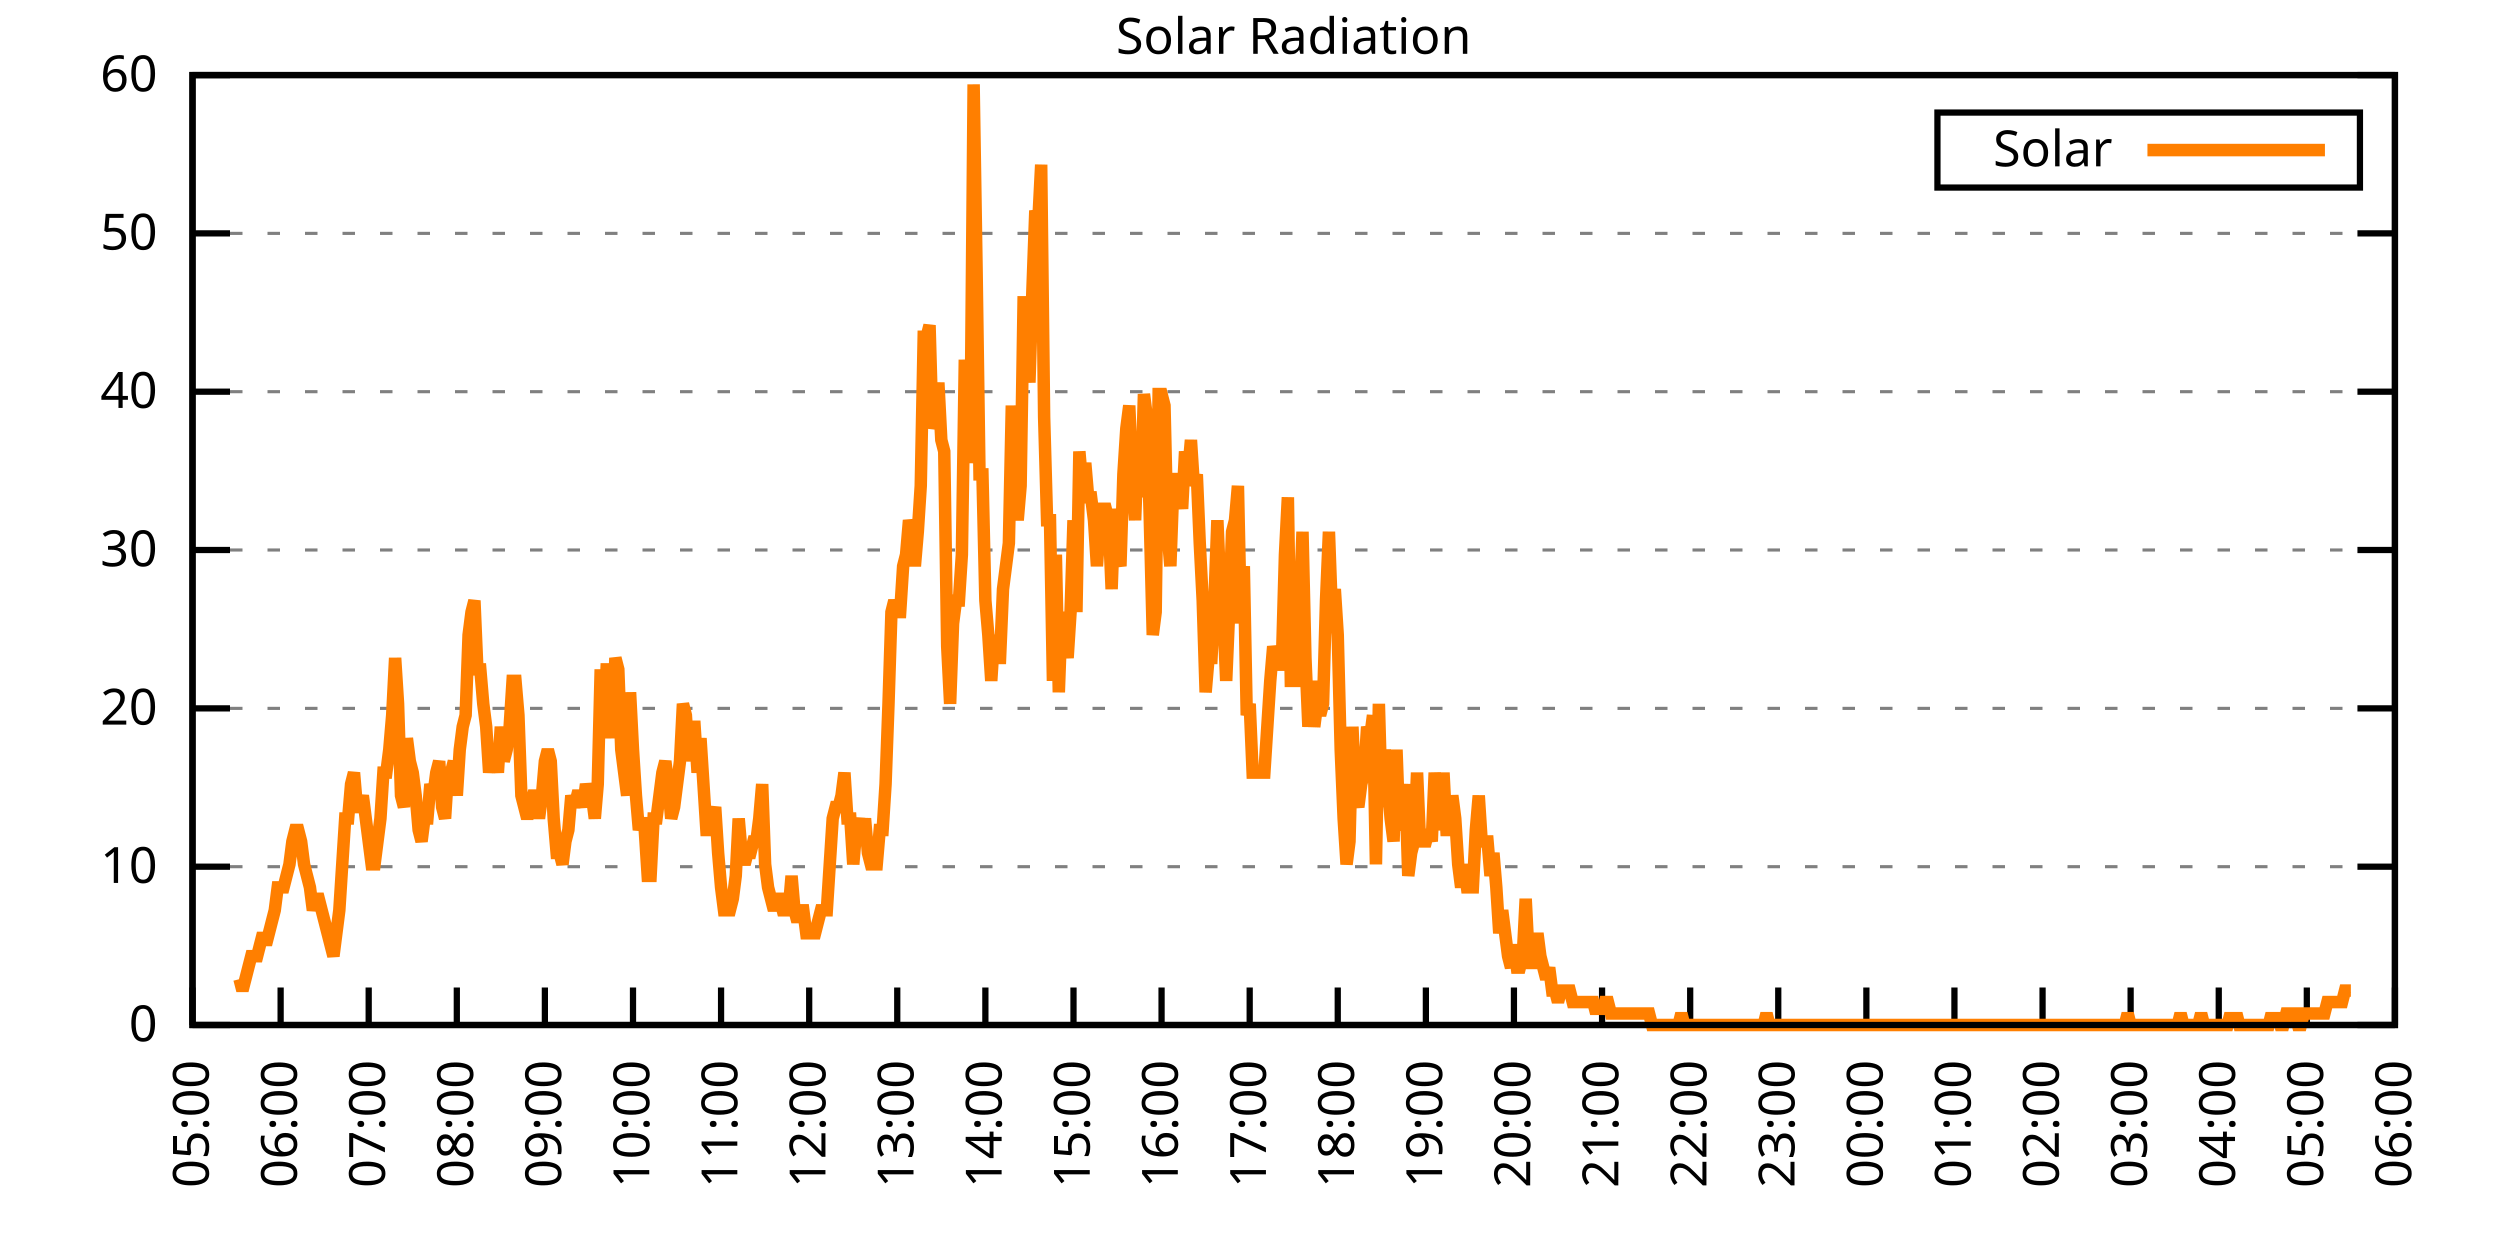
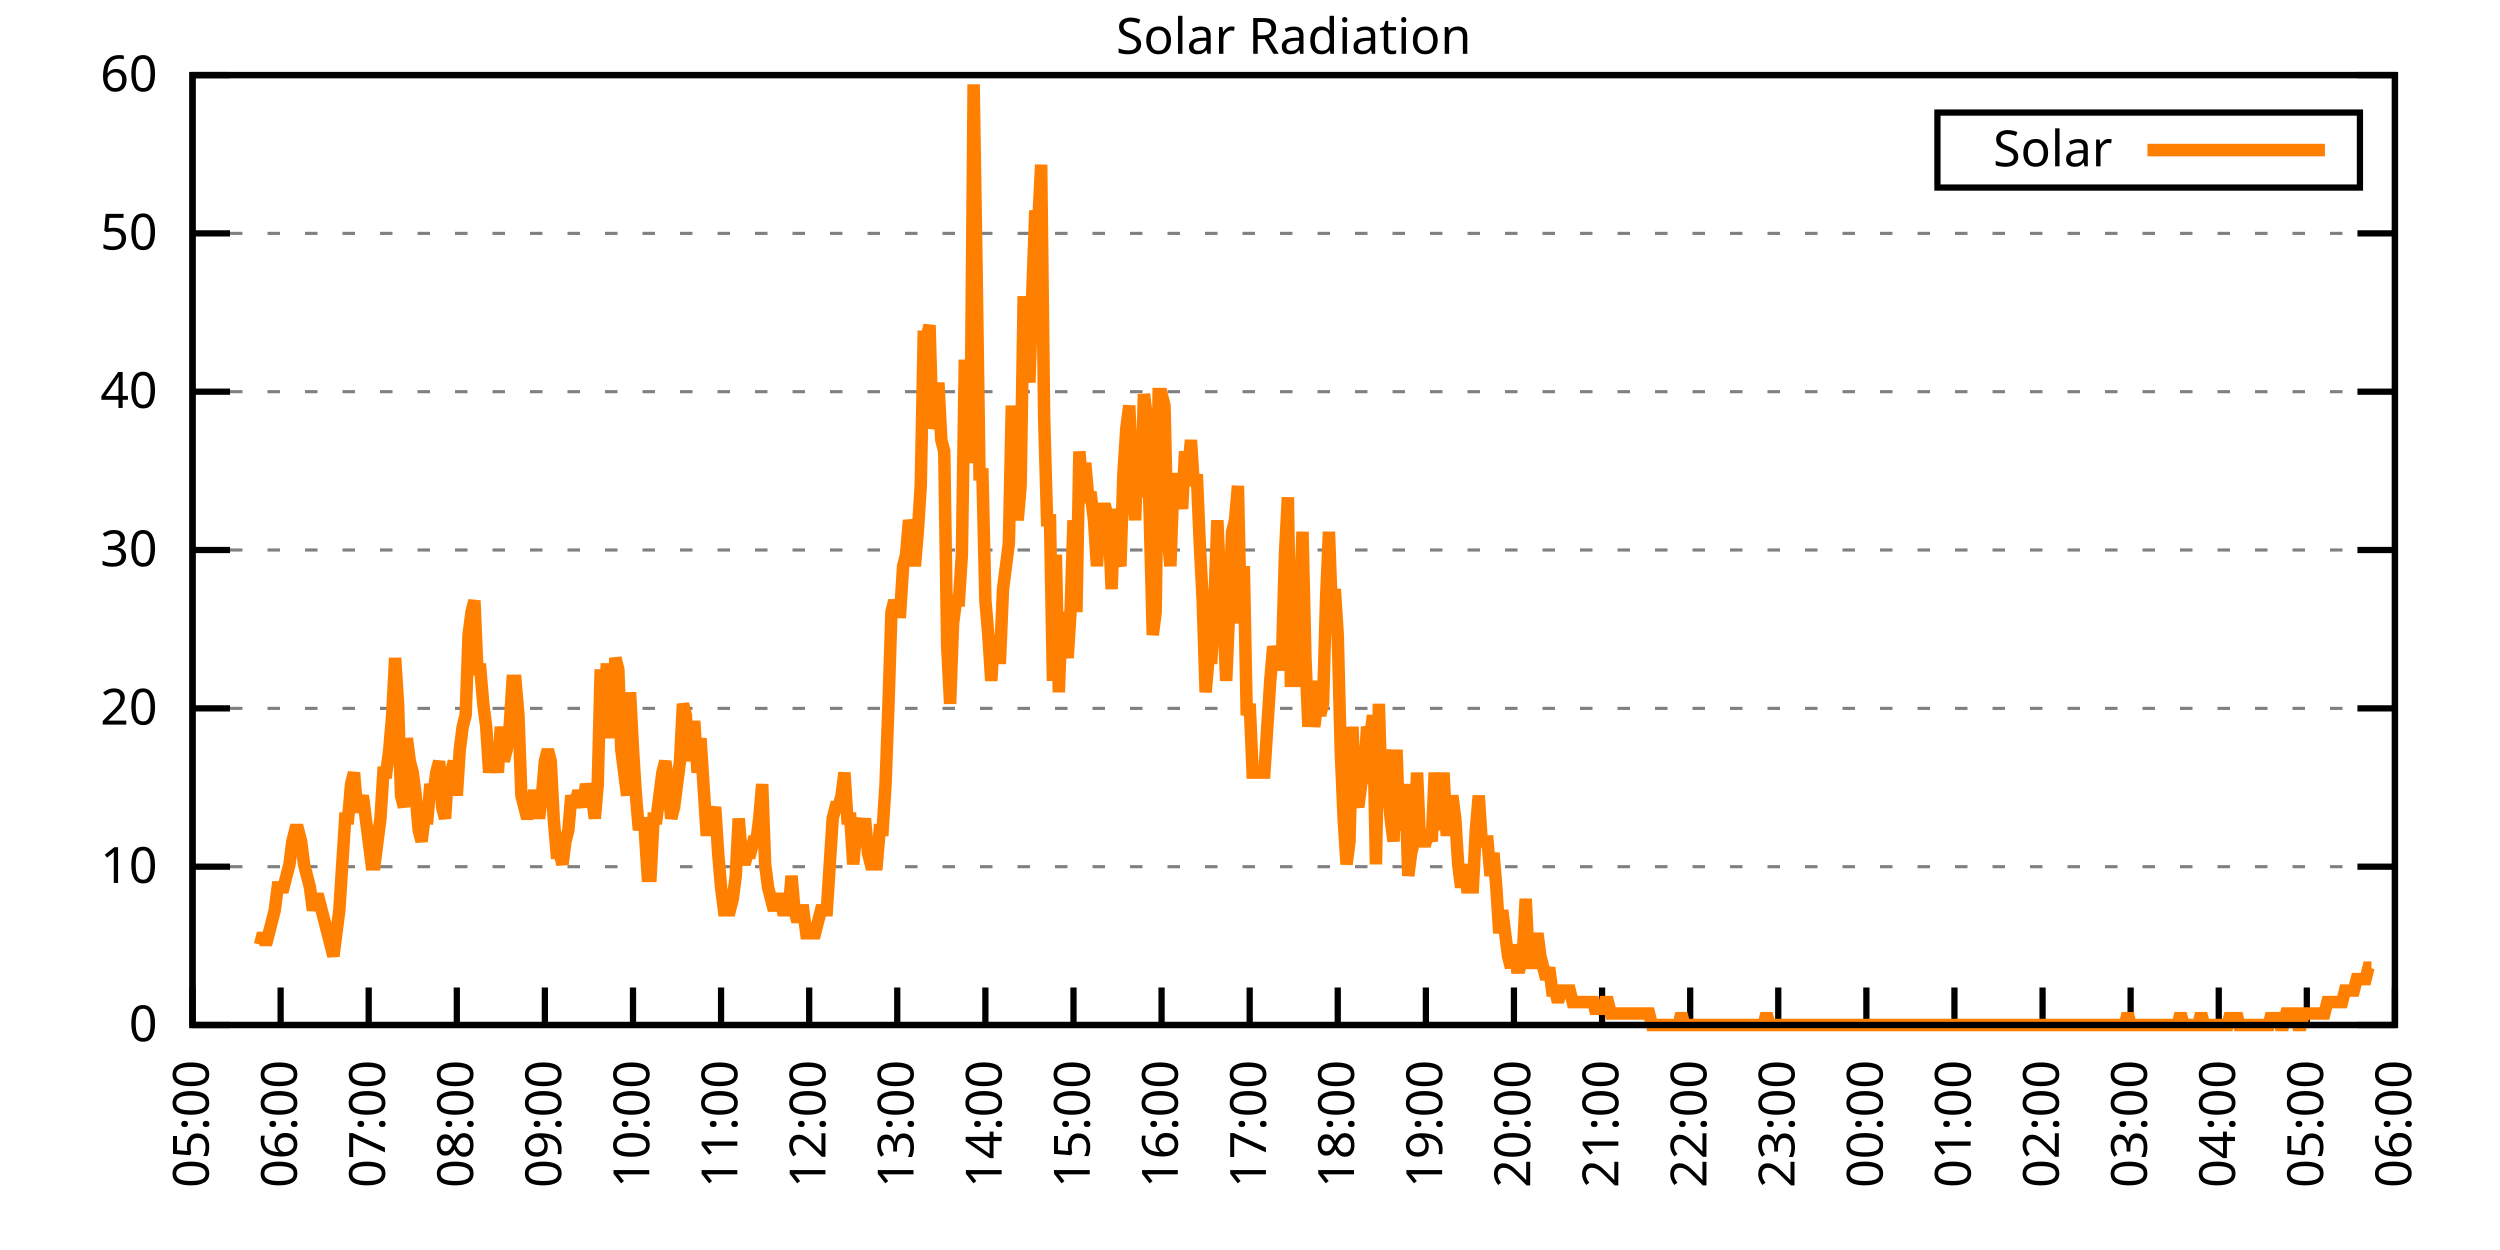
<svg xmlns="http://www.w3.org/2000/svg" xmlns:xlink="http://www.w3.org/1999/xlink" width="400" height="200" viewBox="0 0 400 200">
  <g id="gnuplot_canvas">
    <rect x="0" y="0" width="400" height="200" fill="none" />
    <defs>
      <circle id="gpDot" r="0.5" stroke-width="0.5" stroke="currentColor" />
      <path id="gpPt0" stroke-width="0.333" stroke="currentColor" d="M-1,0 h2 M0,-1 v2" />
      <path id="gpPt1" stroke-width="0.333" stroke="currentColor" d="M-1,-1 L1,1 M1,-1 L-1,1" />
      <path id="gpPt2" stroke-width="0.333" stroke="currentColor" d="M-1,0 L1,0 M0,-1 L0,1 M-1,-1 L1,1 M-1,1 L1,-1" />
      <rect id="gpPt3" stroke-width="0.333" stroke="currentColor" x="-1" y="-1" width="2" height="2" />
      <rect id="gpPt4" stroke-width="0.333" stroke="currentColor" fill="currentColor" x="-1" y="-1" width="2" height="2" />
      <circle id="gpPt5" stroke-width="0.333" stroke="currentColor" cx="0" cy="0" r="1" />
      <use xlink:href="#gpPt5" id="gpPt6" fill="currentColor" stroke="none" />
      <path id="gpPt7" stroke-width="0.333" stroke="currentColor" d="M0,-1.33 L-1.33,0.67 L1.33,0.67 z" />
      <use xlink:href="#gpPt7" id="gpPt8" fill="currentColor" stroke="none" />
      <use xlink:href="#gpPt7" id="gpPt9" stroke="currentColor" transform="rotate(180)" />
      <use xlink:href="#gpPt9" id="gpPt10" fill="currentColor" stroke="none" />
      <use xlink:href="#gpPt3" id="gpPt11" stroke="currentColor" transform="rotate(45)" />
      <use xlink:href="#gpPt11" id="gpPt12" fill="currentColor" stroke="none" />
      <path id="gpPt13" stroke-width="0.333" stroke="currentColor" d="M0,1.330 L1.265,0.411 L0.782,-1.067 L-0.782,-1.076 L-1.265,0.411 z" />
      <use xlink:href="#gpPt13" id="gpPt14" fill="currentColor" stroke="none" />
      <filter id="textbox" filterUnits="objectBoundingBox" x="0" y="0" height="1" width="1">
        <feFlood flood-color="white" flood-opacity="1" result="bgnd" />
        <feComposite in="SourceGraphic" in2="bgnd" operator="atop" />
      </filter>
      <filter id="greybox" filterUnits="objectBoundingBox" x="0" y="0" height="1" width="1">
        <feFlood flood-color="lightgrey" flood-opacity="1" result="grey" />
        <feComposite in="SourceGraphic" in2="grey" operator="atop" />
      </filter>
    </defs>
    <g fill="none" color="white" stroke="currentColor" stroke-width="1.00" stroke-linecap="butt" stroke-linejoin="miter">
</g>
    <g fill="none" color="black" stroke="currentColor" stroke-width="1.00" stroke-linecap="butt" stroke-linejoin="miter">
      <g stroke="none" shape-rendering="crispEdges">
        <polygon fill="rgb(255, 255, 255)" points="30.80,164.00 383.18,164.00 383.18,12.02 30.80,12.02 " />
      </g>
    </g>
    <g fill="none" color="black" stroke="currentColor" stroke-width="1.00" stroke-linecap="butt" stroke-linejoin="miter">
</g>
    <g fill="none" color="black" stroke="black" stroke-width="0.50" stroke-linecap="butt" stroke-linejoin="miter">
</g>
    <g fill="none" color="gray" stroke="currentColor" stroke-width="0.50" stroke-linecap="butt" stroke-linejoin="miter">
      <path stroke="gray" stroke-dasharray="2,4" class="gridline" d="M30.80,164.00 L383.19,164.00  " />
    </g>
    <g fill="none" color="gray" stroke="gray" stroke-width="1.00" stroke-linecap="butt" stroke-linejoin="miter">
</g>
    <g fill="none" color="black" stroke="currentColor" stroke-width="1.00" stroke-linecap="butt" stroke-linejoin="miter">
      <path stroke="black" d="M30.80,164.00 L36.80,164.00 M383.19,164.00 L377.19,164.00  " />
      <g transform="translate(25.20,166.60)" stroke="none" fill="black" font-family="Sans" font-size="8.00" text-anchor="end">
        <text>
          <tspan font-family="Sans"> 0</tspan>
        </text>
      </g>
    </g>
    <g fill="none" color="black" stroke="currentColor" stroke-width="1.00" stroke-linecap="butt" stroke-linejoin="miter">
</g>
    <g fill="none" color="black" stroke="black" stroke-width="0.50" stroke-linecap="butt" stroke-linejoin="miter">
</g>
    <g fill="none" color="gray" stroke="currentColor" stroke-width="0.50" stroke-linecap="butt" stroke-linejoin="miter">
      <path stroke="gray" stroke-dasharray="2,4" class="gridline" d="M30.80,138.67 L383.19,138.67  " />
    </g>
    <g fill="none" color="gray" stroke="gray" stroke-width="1.00" stroke-linecap="butt" stroke-linejoin="miter">
</g>
    <g fill="none" color="black" stroke="currentColor" stroke-width="1.00" stroke-linecap="butt" stroke-linejoin="miter">
      <path stroke="black" d="M30.80,138.67 L36.80,138.67 M383.19,138.67 L377.19,138.67  " />
      <g transform="translate(25.20,141.27)" stroke="none" fill="black" font-family="Sans" font-size="8.00" text-anchor="end">
        <text>
          <tspan font-family="Sans"> 10</tspan>
        </text>
      </g>
    </g>
    <g fill="none" color="black" stroke="currentColor" stroke-width="1.00" stroke-linecap="butt" stroke-linejoin="miter">
</g>
    <g fill="none" color="black" stroke="black" stroke-width="0.50" stroke-linecap="butt" stroke-linejoin="miter">
</g>
    <g fill="none" color="gray" stroke="currentColor" stroke-width="0.50" stroke-linecap="butt" stroke-linejoin="miter">
      <path stroke="gray" stroke-dasharray="2,4" class="gridline" d="M30.80,113.34 L383.19,113.34  " />
    </g>
    <g fill="none" color="gray" stroke="gray" stroke-width="1.00" stroke-linecap="butt" stroke-linejoin="miter">
</g>
    <g fill="none" color="black" stroke="currentColor" stroke-width="1.00" stroke-linecap="butt" stroke-linejoin="miter">
      <path stroke="black" d="M30.80,113.34 L36.80,113.34 M383.19,113.34 L377.19,113.34  " />
      <g transform="translate(25.20,115.94)" stroke="none" fill="black" font-family="Sans" font-size="8.00" text-anchor="end">
        <text>
          <tspan font-family="Sans"> 20</tspan>
        </text>
      </g>
    </g>
    <g fill="none" color="black" stroke="currentColor" stroke-width="1.00" stroke-linecap="butt" stroke-linejoin="miter">
</g>
    <g fill="none" color="black" stroke="black" stroke-width="0.50" stroke-linecap="butt" stroke-linejoin="miter">
</g>
    <g fill="none" color="gray" stroke="currentColor" stroke-width="0.50" stroke-linecap="butt" stroke-linejoin="miter">
      <path stroke="gray" stroke-dasharray="2,4" class="gridline" d="M30.80,88.00 L383.19,88.00  " />
    </g>
    <g fill="none" color="gray" stroke="gray" stroke-width="1.00" stroke-linecap="butt" stroke-linejoin="miter">
</g>
    <g fill="none" color="black" stroke="currentColor" stroke-width="1.00" stroke-linecap="butt" stroke-linejoin="miter">
      <path stroke="black" d="M30.80,88.00 L36.80,88.00 M383.19,88.00 L377.19,88.00  " />
      <g transform="translate(25.20,90.60)" stroke="none" fill="black" font-family="Sans" font-size="8.00" text-anchor="end">
        <text>
          <tspan font-family="Sans"> 30</tspan>
        </text>
      </g>
    </g>
    <g fill="none" color="black" stroke="currentColor" stroke-width="1.00" stroke-linecap="butt" stroke-linejoin="miter">
</g>
    <g fill="none" color="black" stroke="black" stroke-width="0.50" stroke-linecap="butt" stroke-linejoin="miter">
</g>
    <g fill="none" color="gray" stroke="currentColor" stroke-width="0.50" stroke-linecap="butt" stroke-linejoin="miter">
      <path stroke="gray" stroke-dasharray="2,4" class="gridline" d="M30.80,62.67 L383.19,62.67  " />
    </g>
    <g fill="none" color="gray" stroke="gray" stroke-width="1.00" stroke-linecap="butt" stroke-linejoin="miter">
</g>
    <g fill="none" color="black" stroke="currentColor" stroke-width="1.00" stroke-linecap="butt" stroke-linejoin="miter">
      <path stroke="black" d="M30.80,62.67 L36.80,62.67 M383.19,62.67 L377.19,62.67  " />
      <g transform="translate(25.20,65.27)" stroke="none" fill="black" font-family="Sans" font-size="8.00" text-anchor="end">
        <text>
          <tspan font-family="Sans"> 40</tspan>
        </text>
      </g>
    </g>
    <g fill="none" color="black" stroke="currentColor" stroke-width="1.00" stroke-linecap="butt" stroke-linejoin="miter">
</g>
    <g fill="none" color="black" stroke="black" stroke-width="0.50" stroke-linecap="butt" stroke-linejoin="miter">
</g>
    <g fill="none" color="gray" stroke="currentColor" stroke-width="0.50" stroke-linecap="butt" stroke-linejoin="miter">
      <path stroke="gray" stroke-dasharray="2,4" class="gridline" d="M30.80,37.34 L383.19,37.34  " />
    </g>
    <g fill="none" color="gray" stroke="gray" stroke-width="1.00" stroke-linecap="butt" stroke-linejoin="miter">
</g>
    <g fill="none" color="black" stroke="currentColor" stroke-width="1.00" stroke-linecap="butt" stroke-linejoin="miter">
      <path stroke="black" d="M30.80,37.34 L36.80,37.34 M383.19,37.34 L377.19,37.34  " />
      <g transform="translate(25.20,39.94)" stroke="none" fill="black" font-family="Sans" font-size="8.00" text-anchor="end">
        <text>
          <tspan font-family="Sans"> 50</tspan>
        </text>
      </g>
    </g>
    <g fill="none" color="black" stroke="currentColor" stroke-width="1.00" stroke-linecap="butt" stroke-linejoin="miter">
</g>
    <g fill="none" color="black" stroke="black" stroke-width="0.50" stroke-linecap="butt" stroke-linejoin="miter">
</g>
    <g fill="none" color="gray" stroke="currentColor" stroke-width="0.50" stroke-linecap="butt" stroke-linejoin="miter">
      <path stroke="gray" stroke-dasharray="2,4" class="gridline" d="M30.80,12.01 L383.19,12.01  " />
    </g>
    <g fill="none" color="gray" stroke="gray" stroke-width="1.00" stroke-linecap="butt" stroke-linejoin="miter">
</g>
    <g fill="none" color="black" stroke="currentColor" stroke-width="1.00" stroke-linecap="butt" stroke-linejoin="miter">
      <path stroke="black" d="M30.80,12.01 L36.80,12.01 M383.19,12.01 L377.19,12.01  " />
      <g transform="translate(25.20,14.61)" stroke="none" fill="black" font-family="Sans" font-size="8.00" text-anchor="end">
        <text>
          <tspan font-family="Sans"> 60</tspan>
        </text>
      </g>
    </g>
    <g fill="none" color="black" stroke="currentColor" stroke-width="1.00" stroke-linecap="butt" stroke-linejoin="miter">
      <path stroke="black" d="M30.80,164.00 L30.80,158.00  " />
      <g transform="translate(33.40,169.60) rotate(270.00)" stroke="none" fill="black" font-family="Sans" font-size="8.00" text-anchor="end">
        <text>
          <tspan font-family="Sans">05:00</tspan>
        </text>
      </g>
    </g>
    <g fill="none" color="black" stroke="currentColor" stroke-width="1.00" stroke-linecap="butt" stroke-linejoin="miter">
      <path stroke="black" d="M44.90,164.00 L44.90,158.00  " />
      <g transform="translate(47.50,169.60) rotate(270.00)" stroke="none" fill="black" font-family="Sans" font-size="8.00" text-anchor="end">
        <text>
          <tspan font-family="Sans">06:00</tspan>
        </text>
      </g>
    </g>
    <g fill="none" color="black" stroke="currentColor" stroke-width="1.00" stroke-linecap="butt" stroke-linejoin="miter">
      <path stroke="black" d="M58.99,164.00 L58.99,158.00  " />
      <g transform="translate(61.59,169.60) rotate(270.00)" stroke="none" fill="black" font-family="Sans" font-size="8.00" text-anchor="end">
        <text>
          <tspan font-family="Sans">07:00</tspan>
        </text>
      </g>
    </g>
    <g fill="none" color="black" stroke="currentColor" stroke-width="1.00" stroke-linecap="butt" stroke-linejoin="miter">
      <path stroke="black" d="M73.09,164.00 L73.09,158.00  " />
      <g transform="translate(75.69,169.60) rotate(270.00)" stroke="none" fill="black" font-family="Sans" font-size="8.00" text-anchor="end">
        <text>
          <tspan font-family="Sans">08:00</tspan>
        </text>
      </g>
    </g>
    <g fill="none" color="black" stroke="currentColor" stroke-width="1.00" stroke-linecap="butt" stroke-linejoin="miter">
      <path stroke="black" d="M87.18,164.00 L87.18,158.00  " />
      <g transform="translate(89.78,169.60) rotate(270.00)" stroke="none" fill="black" font-family="Sans" font-size="8.00" text-anchor="end">
        <text>
          <tspan font-family="Sans">09:00</tspan>
        </text>
      </g>
    </g>
    <g fill="none" color="black" stroke="currentColor" stroke-width="1.00" stroke-linecap="butt" stroke-linejoin="miter">
      <path stroke="black" d="M101.28,164.00 L101.28,158.00  " />
      <g transform="translate(103.88,169.60) rotate(270.00)" stroke="none" fill="black" font-family="Sans" font-size="8.00" text-anchor="end">
        <text>
          <tspan font-family="Sans">10:00</tspan>
        </text>
      </g>
    </g>
    <g fill="none" color="black" stroke="currentColor" stroke-width="1.00" stroke-linecap="butt" stroke-linejoin="miter">
      <path stroke="black" d="M115.37,164.00 L115.37,158.00  " />
      <g transform="translate(117.97,169.60) rotate(270.00)" stroke="none" fill="black" font-family="Sans" font-size="8.00" text-anchor="end">
        <text>
          <tspan font-family="Sans">11:00</tspan>
        </text>
      </g>
    </g>
    <g fill="none" color="black" stroke="currentColor" stroke-width="1.00" stroke-linecap="butt" stroke-linejoin="miter">
      <path stroke="black" d="M129.47,164.00 L129.47,158.00  " />
      <g transform="translate(132.07,169.60) rotate(270.00)" stroke="none" fill="black" font-family="Sans" font-size="8.00" text-anchor="end">
        <text>
          <tspan font-family="Sans">12:00</tspan>
        </text>
      </g>
    </g>
    <g fill="none" color="black" stroke="currentColor" stroke-width="1.00" stroke-linecap="butt" stroke-linejoin="miter">
      <path stroke="black" d="M143.56,164.00 L143.56,158.00  " />
      <g transform="translate(146.16,169.60) rotate(270.00)" stroke="none" fill="black" font-family="Sans" font-size="8.00" text-anchor="end">
        <text>
          <tspan font-family="Sans">13:00</tspan>
        </text>
      </g>
    </g>
    <g fill="none" color="black" stroke="currentColor" stroke-width="1.00" stroke-linecap="butt" stroke-linejoin="miter">
      <path stroke="black" d="M157.66,164.00 L157.66,158.00  " />
      <g transform="translate(160.26,169.60) rotate(270.00)" stroke="none" fill="black" font-family="Sans" font-size="8.00" text-anchor="end">
        <text>
          <tspan font-family="Sans">14:00</tspan>
        </text>
      </g>
    </g>
    <g fill="none" color="black" stroke="currentColor" stroke-width="1.00" stroke-linecap="butt" stroke-linejoin="miter">
      <path stroke="black" d="M171.76,164.00 L171.76,158.00  " />
      <g transform="translate(174.36,169.60) rotate(270.00)" stroke="none" fill="black" font-family="Sans" font-size="8.00" text-anchor="end">
        <text>
          <tspan font-family="Sans">15:00</tspan>
        </text>
      </g>
    </g>
    <g fill="none" color="black" stroke="currentColor" stroke-width="1.00" stroke-linecap="butt" stroke-linejoin="miter">
      <path stroke="black" d="M185.85,164.00 L185.85,158.00  " />
      <g transform="translate(188.45,169.60) rotate(270.00)" stroke="none" fill="black" font-family="Sans" font-size="8.00" text-anchor="end">
        <text>
          <tspan font-family="Sans">16:00</tspan>
        </text>
      </g>
    </g>
    <g fill="none" color="black" stroke="currentColor" stroke-width="1.00" stroke-linecap="butt" stroke-linejoin="miter">
      <path stroke="black" d="M199.95,164.00 L199.95,158.00  " />
      <g transform="translate(202.55,169.60) rotate(270.00)" stroke="none" fill="black" font-family="Sans" font-size="8.00" text-anchor="end">
        <text>
          <tspan font-family="Sans">17:00</tspan>
        </text>
      </g>
    </g>
    <g fill="none" color="black" stroke="currentColor" stroke-width="1.00" stroke-linecap="butt" stroke-linejoin="miter">
      <path stroke="black" d="M214.04,164.00 L214.04,158.00  " />
      <g transform="translate(216.64,169.60) rotate(270.00)" stroke="none" fill="black" font-family="Sans" font-size="8.00" text-anchor="end">
        <text>
          <tspan font-family="Sans">18:00</tspan>
        </text>
      </g>
    </g>
    <g fill="none" color="black" stroke="currentColor" stroke-width="1.00" stroke-linecap="butt" stroke-linejoin="miter">
      <path stroke="black" d="M228.14,164.00 L228.14,158.00  " />
      <g transform="translate(230.74,169.60) rotate(270.00)" stroke="none" fill="black" font-family="Sans" font-size="8.00" text-anchor="end">
        <text>
          <tspan font-family="Sans">19:00</tspan>
        </text>
      </g>
    </g>
    <g fill="none" color="black" stroke="currentColor" stroke-width="1.00" stroke-linecap="butt" stroke-linejoin="miter">
      <path stroke="black" d="M242.23,164.00 L242.23,158.00  " />
      <g transform="translate(244.83,169.60) rotate(270.00)" stroke="none" fill="black" font-family="Sans" font-size="8.00" text-anchor="end">
        <text>
          <tspan font-family="Sans">20:00</tspan>
        </text>
      </g>
    </g>
    <g fill="none" color="black" stroke="currentColor" stroke-width="1.00" stroke-linecap="butt" stroke-linejoin="miter">
      <path stroke="black" d="M256.33,164.00 L256.33,158.00  " />
      <g transform="translate(258.93,169.60) rotate(270.00)" stroke="none" fill="black" font-family="Sans" font-size="8.00" text-anchor="end">
        <text>
          <tspan font-family="Sans">21:00</tspan>
        </text>
      </g>
    </g>
    <g fill="none" color="black" stroke="currentColor" stroke-width="1.00" stroke-linecap="butt" stroke-linejoin="miter">
      <path stroke="black" d="M270.43,164.00 L270.43,158.00  " />
      <g transform="translate(273.03,169.60) rotate(270.00)" stroke="none" fill="black" font-family="Sans" font-size="8.00" text-anchor="end">
        <text>
          <tspan font-family="Sans">22:00</tspan>
        </text>
      </g>
    </g>
    <g fill="none" color="black" stroke="currentColor" stroke-width="1.00" stroke-linecap="butt" stroke-linejoin="miter">
      <path stroke="black" d="M284.52,164.00 L284.52,158.00  " />
      <g transform="translate(287.12,169.60) rotate(270.00)" stroke="none" fill="black" font-family="Sans" font-size="8.00" text-anchor="end">
        <text>
          <tspan font-family="Sans">23:00</tspan>
        </text>
      </g>
    </g>
    <g fill="none" color="black" stroke="currentColor" stroke-width="1.00" stroke-linecap="butt" stroke-linejoin="miter">
      <path stroke="black" d="M298.62,164.00 L298.62,158.00  " />
      <g transform="translate(301.22,169.60) rotate(270.00)" stroke="none" fill="black" font-family="Sans" font-size="8.00" text-anchor="end">
        <text>
          <tspan font-family="Sans">00:00</tspan>
        </text>
      </g>
    </g>
    <g fill="none" color="black" stroke="currentColor" stroke-width="1.00" stroke-linecap="butt" stroke-linejoin="miter">
      <path stroke="black" d="M312.71,164.00 L312.71,158.00  " />
      <g transform="translate(315.31,169.60) rotate(270.00)" stroke="none" fill="black" font-family="Sans" font-size="8.00" text-anchor="end">
        <text>
          <tspan font-family="Sans">01:00</tspan>
        </text>
      </g>
    </g>
    <g fill="none" color="black" stroke="currentColor" stroke-width="1.00" stroke-linecap="butt" stroke-linejoin="miter">
      <path stroke="black" d="M326.81,164.00 L326.81,158.00  " />
      <g transform="translate(329.41,169.60) rotate(270.00)" stroke="none" fill="black" font-family="Sans" font-size="8.00" text-anchor="end">
        <text>
          <tspan font-family="Sans">02:00</tspan>
        </text>
      </g>
    </g>
    <g fill="none" color="black" stroke="currentColor" stroke-width="1.00" stroke-linecap="butt" stroke-linejoin="miter">
      <path stroke="black" d="M340.90,164.00 L340.90,158.00  " />
      <g transform="translate(343.50,169.60) rotate(270.00)" stroke="none" fill="black" font-family="Sans" font-size="8.00" text-anchor="end">
        <text>
          <tspan font-family="Sans">03:00</tspan>
        </text>
      </g>
    </g>
    <g fill="none" color="black" stroke="currentColor" stroke-width="1.00" stroke-linecap="butt" stroke-linejoin="miter">
      <path stroke="black" d="M355.00,164.00 L355.00,158.00  " />
      <g transform="translate(357.60,169.60) rotate(270.00)" stroke="none" fill="black" font-family="Sans" font-size="8.00" text-anchor="end">
        <text>
          <tspan font-family="Sans">04:00</tspan>
        </text>
      </g>
    </g>
    <g fill="none" color="black" stroke="currentColor" stroke-width="1.00" stroke-linecap="butt" stroke-linejoin="miter">
      <path stroke="black" d="M369.09,164.00 L369.09,158.00  " />
      <g transform="translate(371.69,169.60) rotate(270.00)" stroke="none" fill="black" font-family="Sans" font-size="8.00" text-anchor="end">
        <text>
          <tspan font-family="Sans">05:00</tspan>
        </text>
      </g>
    </g>
    <g fill="none" color="black" stroke="currentColor" stroke-width="1.00" stroke-linecap="butt" stroke-linejoin="miter">
      <path stroke="black" d="M383.19,164.00 L383.19,158.00  " />
      <g transform="translate(385.79,169.60) rotate(270.00)" stroke="none" fill="black" font-family="Sans" font-size="8.00" text-anchor="end">
        <text>
          <tspan font-family="Sans">06:00</tspan>
        </text>
      </g>
    </g>
    <g fill="none" color="black" stroke="currentColor" stroke-width="1.00" stroke-linecap="butt" stroke-linejoin="miter">
</g>
    <g fill="none" color="black" stroke="currentColor" stroke-width="1.00" stroke-linecap="butt" stroke-linejoin="miter">
      <path stroke="black" d="M30.80,12.01 L30.80,164.00 L383.19,164.00 L383.19,12.01 L30.80,12.01 Z  " />
    </g>
    <g fill="none" color="black" stroke="currentColor" stroke-width="1.00" stroke-linecap="butt" stroke-linejoin="miter">
</g>
    <g fill="none" color="black" stroke="currentColor" stroke-width="1.00" stroke-linecap="butt" stroke-linejoin="miter">
      <path stroke="black" d="M309.99,30.01 L309.99,18.01 L377.59,18.01 L377.59,30.01 L309.99,30.01 Z  " />
    </g>
    <g id="Solar_Radiation_plot_1">
      <g fill="none" color="white" stroke="black" stroke-width="2.00" stroke-linecap="butt" stroke-linejoin="miter">
</g>
      <g fill="none" color="black" stroke="currentColor" stroke-width="2.00" stroke-linecap="butt" stroke-linejoin="miter">
        <g transform="translate(337.99,26.61)" stroke="none" fill="black" font-family="Sans" font-size="8.00" text-anchor="end">
          <text>
            <tspan font-family="Sans">Solar</tspan>
          </text>
        </g>
      </g>
      <g fill="none" color="black" stroke="currentColor" stroke-width="2.00" stroke-linecap="butt" stroke-linejoin="miter">
-         <path stroke="rgb(255, 127,   0)" d="M343.59,24.01 L371.99,24.01 M38.32,156.66 L38.79,158.49 L39.26,156.66 L39.73,154.82 L40.20,152.99 L40.67,152.99   L41.14,152.99 L41.61,151.15 L42.08,149.32 L42.55,151.15 L43.02,149.32 L43.49,147.48 L43.96,145.65 L44.43,141.98   L44.90,141.98 L45.37,141.98 L45.84,140.14 L46.31,138.30 L46.78,134.63 L47.24,132.80 L47.71,132.80 L48.18,134.63   L48.65,138.30 L49.12,140.14 L49.59,141.98 L50.06,145.65 L50.53,143.81 L51.00,143.81 L51.47,145.65 L51.94,147.48   L52.41,149.32 L52.88,151.15 L53.35,152.99 L53.82,149.32 L54.29,145.65 L54.76,138.30 L55.23,130.96 L55.70,130.96   L56.17,125.46 L56.64,123.62 L57.11,129.13 L57.58,129.13 L58.05,127.29 L58.52,130.96 L58.99,134.63 L59.46,138.30   L59.93,138.30 L60.40,134.63 L60.87,130.96 L61.34,123.62 L61.81,123.62 L62.28,119.95 L62.75,114.44 L63.22,105.27   L63.69,112.61 L64.16,127.29 L64.63,129.13 L65.10,118.12 L65.57,121.79 L66.04,123.62 L66.51,127.29 L66.98,132.80   L67.45,134.63 L67.92,130.96 L68.39,130.96 L68.86,125.46 L69.33,127.29 L69.80,123.62 L70.27,121.79 L70.74,129.13   L71.21,130.96 L71.68,123.62 L72.15,123.62 L72.62,121.79 L73.09,127.29 L73.56,119.95 L74.03,116.28 L74.50,114.44   L74.97,101.60 L75.44,97.93 L75.91,96.09 L76.38,107.10 L76.85,107.10 L77.32,112.61 L77.79,116.28 L78.26,123.62   L78.73,119.95 L79.19,119.95 L79.66,123.62 L80.13,116.28 L80.60,121.79 L81.07,119.95 L81.54,116.28 L82.01,108.94   L82.48,108.94 L82.95,114.44 L83.42,127.29 L83.89,129.13 L84.36,130.96 L84.83,129.13 L85.30,127.29 L85.77,127.29   L86.24,130.96 L86.71,127.29 L87.18,121.79 L87.65,119.95 L88.12,121.79 L88.59,130.96 L89.06,136.47 L89.53,136.47   L90.00,138.30 L90.47,134.63 L90.94,132.80 L91.41,127.29 L91.88,129.13 L92.35,127.29 L92.82,127.29 L93.29,129.13   L93.76,125.46 L94.23,127.29 L94.70,127.29 L95.17,130.96 L95.64,125.46 L96.11,107.10 L96.58,118.12 L97.05,107.10   L97.52,107.10 L97.99,118.12 L98.46,105.27 L98.93,107.10 L99.40,119.95 L99.87,123.62 L100.34,127.29 L100.81,110.77   L101.28,119.95 L101.75,127.29 L102.22,132.80 L102.69,130.96 L103.16,132.80 L103.63,140.14 L104.10,140.14 L104.57,130.96   L105.04,130.96 L105.51,127.29 L105.98,123.62 L106.45,121.79 L106.92,125.46 L107.39,130.96 L107.86,129.13 L108.33,125.46   L108.80,121.79 L109.27,112.61 L109.74,114.44 L110.21,121.79 L110.68,116.28 L111.14,116.28 L111.61,123.62 L112.08,118.12   L112.55,125.46 L113.02,132.80 L113.49,132.80 L113.96,130.96 L114.43,129.13 L114.90,136.47 L115.37,141.98 L115.84,145.65   L116.31,145.65 L116.78,145.65 L117.25,143.81 L117.72,140.14 L118.19,130.96 L118.66,136.47 L119.13,138.30 L119.60,136.47   L120.07,136.47 L120.54,134.63 L121.01,134.63 L121.48,130.96 L121.95,125.46 L122.42,138.30 L122.89,141.98 L123.36,143.81   L123.83,145.65 L124.30,143.81 L124.77,143.81 L125.24,145.65 L125.71,145.65 L126.18,145.65 L126.65,140.14 L127.12,145.65   L127.59,147.48 L128.06,145.65 L128.53,145.65 L129.00,149.32 L129.47,149.32 L129.94,149.32 L130.41,149.32 L130.88,147.48   L131.35,145.65 L131.82,145.65 L132.29,145.65 L132.76,138.30 L133.23,130.96 L133.70,129.13 L134.17,129.13 L134.64,127.29   L135.11,123.62 L135.58,130.96 L136.05,130.96 L136.52,138.30 L136.99,132.80 L137.46,130.96 L137.93,134.63 L138.40,130.96   L138.87,136.47 L139.34,138.30 L139.81,138.30 L140.28,138.30 L140.75,132.80 L141.22,132.80 L141.69,125.46 L142.16,112.61   L142.63,97.93 L143.09,96.09 L143.56,97.93 L144.03,97.93 L144.50,90.59 L144.97,88.75 L145.44,83.24 L145.91,85.08   L146.38,90.59 L146.85,85.08 L147.32,77.74 L147.79,53.88 L148.26,53.88 L148.73,52.04 L149.20,68.56 L149.67,66.73   L150.14,61.22 L150.61,70.40 L151.08,72.23 L151.55,103.43 L152.02,112.61 L152.49,99.76 L152.96,96.09 L153.43,96.09   L153.90,88.75 L154.37,57.55 L154.84,74.07 L155.31,66.73 L155.78,13.50 L156.25,42.87 L156.72,75.90 L157.19,75.90   L157.66,96.09 L158.13,101.60 L158.60,108.94 L159.07,101.60 L159.54,105.27 L160.01,105.27 L160.48,94.26 L160.95,90.59   L161.42,86.91 L161.89,64.89 L162.36,77.74 L162.83,83.24 L163.30,77.74 L163.77,48.37 L164.24,48.37 L164.71,61.22   L165.18,46.54 L165.65,33.69 L166.12,35.52 L166.59,26.35 L167.06,66.73 L167.53,83.24 L168.00,83.24 L168.47,108.94   L168.94,88.75 L169.41,110.77 L169.88,97.93 L170.35,101.60 L170.82,105.27 L171.29,97.93 L171.76,83.24 L172.23,97.93   L172.70,72.23 L173.17,77.74 L173.64,74.07 L174.11,79.57 L174.58,79.57 L175.04,83.24 L175.51,90.59 L175.98,83.24   L176.45,81.41 L176.92,81.41 L177.39,83.24 L177.86,94.26 L178.33,81.41 L178.80,88.75 L179.27,90.59 L179.74,75.90   L180.21,68.56 L180.68,64.89 L181.15,75.90 L181.62,83.24 L182.09,70.40 L182.56,79.57 L183.03,63.05 L183.50,66.73   L183.97,83.24 L184.44,101.60 L184.91,97.93 L185.38,63.05 L185.85,63.05 L186.32,64.89 L186.79,85.08 L187.26,90.59   L187.73,77.74 L188.20,75.90 L188.67,77.74 L189.14,81.41 L189.61,72.23 L190.08,75.90 L190.55,70.40 L191.02,77.74   L191.49,75.90 L191.96,86.91 L192.43,96.09 L192.90,110.77 L193.37,105.27 L193.84,105.27 L194.31,96.09 L194.78,83.24   L195.25,94.26 L195.72,97.93 L196.19,108.94 L196.66,97.93 L197.13,85.08 L197.60,83.24 L198.07,77.74 L198.54,99.76   L199.01,90.59 L199.48,114.44 L199.95,112.61 L200.42,123.62 L200.89,123.62 L201.36,123.62 L201.83,123.62 L202.30,123.62   L202.77,116.28 L203.24,108.94 L203.71,103.43 L204.18,105.27 L204.65,107.10 L205.12,105.27 L205.59,88.75 L206.06,79.57   L206.53,108.94 L207.00,108.94 L207.46,108.94 L207.93,97.93 L208.40,85.08 L208.87,105.27 L209.34,116.28 L209.81,108.94   L210.28,116.28 L210.75,112.61 L211.22,114.44 L211.69,112.61 L212.16,96.09 L212.63,85.08 L213.10,97.93 L213.57,94.26   L214.04,101.60 L214.51,119.95 L214.98,130.96 L215.45,138.30 L215.92,134.63 L216.39,116.28 L216.86,127.29 L217.33,129.13   L217.80,125.46 L218.27,123.62 L218.74,116.28 L219.21,118.12 L219.68,114.44 L220.15,138.30 L220.62,112.61 L221.09,129.13   L221.56,119.95 L222.03,125.46 L222.50,130.96 L222.97,134.63 L223.44,119.95 L223.91,132.80 L224.38,130.96 L224.85,125.46   L225.32,140.14 L225.79,136.47 L226.26,134.63 L226.73,123.62 L227.20,134.63 L227.67,134.63 L228.14,134.63 L228.61,132.80   L229.08,134.63 L229.55,123.62 L230.02,129.13 L230.49,132.80 L230.96,123.62 L231.43,132.80 L231.90,132.80 L232.37,127.29   L232.84,130.96 L233.31,138.30 L233.78,141.98 L234.25,138.30 L234.72,141.98 L235.19,141.98 L235.66,141.98 L236.13,132.80   L236.60,127.29 L237.07,134.63 L237.54,134.63 L238.01,134.63 L238.48,140.14 L238.95,136.47 L239.41,141.98 L239.88,149.32   L240.35,145.65 L240.82,149.32 L241.29,152.99 L241.76,154.82 L242.23,151.15 L242.70,154.82 L243.17,154.82 L243.64,152.99   L244.11,143.81 L244.58,152.99 L245.05,154.82 L245.52,152.99 L245.99,149.32 L246.46,152.99 L246.93,154.82 L247.40,156.66   L247.87,154.82 L248.34,158.49 L248.81,158.49 L249.28,160.33 L249.75,158.49 L250.22,158.49 L250.69,158.49 L251.16,158.49   L251.63,160.33 L252.10,160.33 L252.57,160.33 L253.04,160.33 L253.51,160.33 L253.98,160.33 L254.45,160.33 L254.92,160.33   L255.39,162.16 L255.86,160.33 L256.33,162.16 L256.80,160.33 L257.27,160.33 L257.74,162.16 L258.21,162.16 L258.68,162.16   L259.15,162.16 L259.62,162.16 L260.09,162.16 L260.56,162.16 L261.03,162.16 L261.50,162.16 L261.97,162.16 L262.44,162.16   L262.91,162.16 L263.38,162.16 L263.85,162.16 L264.32,164.00 L264.79,164.00 L265.26,164.00 L265.73,164.00 L266.20,164.00   L266.67,164.00 L267.14,164.00 L267.61,164.00 L268.08,164.00 L268.55,164.00 L269.02,162.16 L269.49,164.00 L269.96,164.00   L270.43,164.00 L270.90,164.00 L271.36,164.00 L271.83,164.00 L272.30,164.00 L272.77,164.00 L273.24,164.00 L273.71,164.00   L274.18,164.00 L274.65,164.00 L275.12,164.00 L275.59,164.00 L276.06,164.00 L276.53,164.00 L277.00,164.00 L277.47,164.00   L277.94,164.00 L278.41,164.00 L278.88,164.00 L279.35,164.00 L279.82,164.00 L280.29,164.00 L280.76,164.00 L281.23,164.00   L281.70,164.00 L282.17,164.00 L282.64,162.16 L283.11,164.00 L283.58,164.00 L284.05,164.00 L284.52,164.00 L284.99,164.00   L285.46,164.00 L285.93,164.00 L286.40,164.00 L286.87,164.00 L287.34,164.00 L287.81,164.00 L288.28,164.00 L288.75,164.00   L289.22,164.00 L289.69,164.00 L290.16,164.00 L290.63,164.00 L291.10,164.00 L291.57,164.00 L292.04,164.00 L292.51,164.00   L292.98,164.00 L293.45,164.00 L293.92,164.00 L294.39,164.00 L294.86,164.00 L295.33,164.00 L295.80,164.00 L296.27,164.00   L296.74,164.00 L297.21,164.00 L297.68,164.00 L298.15,164.00 L298.62,164.00 L299.09,164.00 L299.56,164.00 L300.03,164.00   L300.50,164.00 L300.97,164.00 L301.44,164.00 L301.91,164.00 L302.38,164.00 L302.85,164.00 L303.31,164.00 L303.78,164.00   L304.25,164.00 L304.72,164.00 L305.19,164.00 L305.66,164.00 L306.13,164.00 L306.60,164.00 L307.07,164.00 L307.54,164.00   L308.01,164.00 L308.48,164.00 L308.95,164.00 L309.42,164.00 L309.89,164.00 L310.36,164.00 L310.83,164.00 L311.30,164.00   L311.77,164.00 L312.24,164.00 L312.71,164.00 L313.18,164.00 L313.65,164.00 L314.12,164.00 L314.59,164.00 L315.06,164.00   L315.53,164.00 L316.00,164.00 L316.47,164.00 L316.94,164.00 L317.41,164.00 L317.88,164.00 L318.35,164.00 L318.82,164.00   L319.29,164.00 L319.76,164.00 L320.23,164.00 L320.70,164.00 L321.17,164.00 L321.64,164.00 L322.11,164.00 L322.58,164.00   L323.05,164.00 L323.52,164.00 L323.99,164.00 L324.46,164.00 L324.93,164.00 L325.40,164.00 L325.87,164.00 L326.34,164.00   L326.81,164.00 L327.28,164.00 L327.75,164.00 L328.22,164.00 L328.69,164.00 L329.16,164.00 L329.63,164.00 L330.10,164.00   L330.57,164.00 L331.04,164.00 L331.51,164.00 L331.98,164.00 L332.45,164.00 L332.92,164.00 L333.39,164.00 L333.86,164.00   L334.33,164.00 L334.80,164.00 L335.26,164.00 L335.73,164.00 L336.20,164.00 L336.67,164.00 L337.14,164.00 L337.61,164.00   L338.08,164.00 L338.55,164.00 L339.02,164.00 L339.49,164.00 L339.96,164.00 L340.43,162.16 L340.90,164.00 L341.37,164.00   L341.84,164.00 L342.31,164.00 L342.78,164.00 L343.25,164.00 L343.72,164.00 L344.19,164.00 L344.66,164.00 L345.13,164.00   L345.60,164.00 L346.07,164.00 L346.54,164.00 L347.01,164.00 L347.48,164.00 L347.95,164.00 L348.42,164.00 L348.89,162.16   L349.36,164.00 L349.83,164.00 L350.30,164.00 L350.77,164.00 L351.24,164.00 L351.71,164.00 L352.18,162.16 L352.65,164.00   L353.12,164.00 L353.59,164.00 L354.06,164.00 L354.53,164.00 L355.00,164.00 L355.47,164.00 L355.94,164.00 L356.41,164.00   L356.88,162.16 L357.35,164.00 L357.82,162.16 L358.29,164.00 L358.76,164.00 L359.23,164.00 L359.70,164.00 L360.17,164.00   L360.64,164.00 L361.11,164.00 L361.58,164.00 L362.05,164.00 L362.52,164.00 L362.99,164.00 L363.46,162.16 L363.93,164.00   L364.40,162.16 L364.87,164.00 L365.34,164.00 L365.81,162.16 L366.28,162.16 L366.75,162.16 L367.21,162.16 L367.68,164.00   L368.15,164.00 L368.62,162.16 L369.09,162.16 L369.56,162.16 L370.03,162.16 L370.50,162.16 L370.97,162.16 L371.44,162.16   L371.91,162.16 L372.38,160.33 L372.85,160.33 L373.32,160.33 L373.79,160.33 L374.26,160.33 L374.73,160.33 L375.20,158.49   L375.67,158.49 L376.14,158.49  " />
+         <path stroke="rgb(255, 127,   0)" d="M343.59,24.01 L371.99,24.01 M41.61,151.15 L42.08,149.32 L42.55,151.15 L43.02,149.32 L43.49,147.48 L43.96,145.65   L44.43,141.98 L44.90,141.98 L45.37,141.98 L45.84,140.14 L46.31,138.30 L46.78,134.63 L47.24,132.80 L47.71,132.80   L48.18,134.63 L48.65,138.30 L49.12,140.14 L49.59,141.98 L50.06,145.65 L50.53,143.81 L51.00,143.81 L51.47,145.65   L51.94,147.48 L52.41,149.32 L52.88,151.15 L53.35,152.99 L53.82,149.32 L54.29,145.65 L54.76,138.30 L55.23,130.96   L55.70,130.96 L56.17,125.46 L56.64,123.62 L57.11,129.13 L57.58,129.13 L58.05,127.29 L58.52,130.96 L58.99,134.63   L59.46,138.30 L59.93,138.30 L60.40,134.63 L60.87,130.96 L61.34,123.62 L61.81,123.62 L62.28,119.95 L62.75,114.44   L63.22,105.27 L63.69,112.61 L64.16,127.29 L64.63,129.13 L65.10,118.12 L65.57,121.79 L66.04,123.62 L66.51,127.29   L66.98,132.80 L67.45,134.63 L67.92,130.96 L68.39,130.96 L68.86,125.46 L69.33,127.29 L69.80,123.62 L70.27,121.79   L70.74,129.13 L71.21,130.96 L71.68,123.62 L72.15,123.62 L72.62,121.79 L73.09,127.29 L73.56,119.95 L74.03,116.28   L74.50,114.44 L74.97,101.60 L75.44,97.93 L75.91,96.09 L76.38,107.10 L76.85,107.10 L77.32,112.61 L77.79,116.28   L78.26,123.62 L78.73,119.95 L79.19,119.95 L79.66,123.62 L80.13,116.28 L80.60,121.79 L81.07,119.95 L81.54,116.28   L82.01,108.94 L82.48,108.94 L82.95,114.44 L83.42,127.29 L83.89,129.13 L84.36,130.96 L84.83,129.13 L85.30,127.29   L85.77,127.29 L86.24,130.96 L86.71,127.29 L87.18,121.79 L87.65,119.95 L88.12,121.79 L88.59,130.96 L89.06,136.47   L89.53,136.47 L90.00,138.30 L90.47,134.63 L90.94,132.80 L91.41,127.29 L91.88,129.13 L92.35,127.29 L92.82,127.29   L93.29,129.13 L93.76,125.46 L94.23,127.29 L94.70,127.29 L95.17,130.96 L95.64,125.46 L96.11,107.10 L96.58,118.12   L97.05,107.10 L97.52,107.10 L97.99,118.12 L98.46,105.27 L98.93,107.10 L99.40,119.95 L99.87,123.62 L100.34,127.29   L100.81,110.77 L101.28,119.95 L101.75,127.29 L102.22,132.80 L102.69,130.96 L103.16,132.80 L103.63,140.14 L104.10,140.14   L104.57,130.96 L105.04,130.96 L105.51,127.29 L105.98,123.62 L106.45,121.79 L106.92,125.46 L107.39,130.96 L107.86,129.13   L108.33,125.46 L108.80,121.79 L109.27,112.61 L109.74,114.44 L110.21,121.79 L110.68,116.28 L111.14,116.28 L111.61,123.62   L112.08,118.12 L112.55,125.46 L113.02,132.80 L113.49,132.80 L113.96,130.96 L114.43,129.13 L114.90,136.47 L115.37,141.98   L115.84,145.65 L116.31,145.65 L116.78,145.65 L117.25,143.81 L117.72,140.14 L118.19,130.96 L118.66,136.47 L119.13,138.30   L119.60,136.47 L120.07,136.47 L120.54,134.63 L121.01,134.63 L121.48,130.96 L121.95,125.46 L122.42,138.30 L122.89,141.98   L123.36,143.81 L123.83,145.65 L124.30,143.81 L124.77,143.81 L125.24,145.65 L125.71,145.65 L126.18,145.65 L126.65,140.14   L127.12,145.65 L127.59,147.48 L128.06,145.65 L128.53,145.65 L129.00,149.32 L129.47,149.32 L129.94,149.32 L130.41,149.32   L130.88,147.48 L131.35,145.65 L131.82,145.65 L132.29,145.65 L132.76,138.30 L133.23,130.96 L133.70,129.13 L134.17,129.13   L134.64,127.29 L135.11,123.62 L135.58,130.96 L136.05,130.96 L136.52,138.30 L136.99,132.80 L137.46,130.96 L137.93,134.63   L138.40,130.96 L138.87,136.47 L139.34,138.30 L139.81,138.30 L140.28,138.30 L140.75,132.80 L141.22,132.80 L141.69,125.46   L142.16,112.61 L142.63,97.93 L143.09,96.09 L143.56,97.93 L144.03,97.93 L144.50,90.59 L144.97,88.75 L145.44,83.24   L145.91,85.08 L146.38,90.59 L146.85,85.08 L147.32,77.74 L147.79,53.88 L148.26,53.88 L148.73,52.04 L149.20,68.56   L149.67,66.73 L150.14,61.22 L150.61,70.40 L151.08,72.23 L151.55,103.43 L152.02,112.61 L152.49,99.76 L152.96,96.09   L153.43,96.09 L153.90,88.75 L154.37,57.55 L154.84,74.07 L155.31,66.73 L155.78,13.50 L156.25,42.87 L156.72,75.90   L157.19,75.90 L157.66,96.09 L158.13,101.60 L158.60,108.94 L159.07,101.60 L159.54,105.27 L160.01,105.27 L160.48,94.26   L160.95,90.59 L161.42,86.91 L161.89,64.89 L162.36,77.74 L162.83,83.24 L163.30,77.74 L163.77,48.37 L164.24,48.37   L164.71,61.22 L165.18,46.54 L165.65,33.69 L166.12,35.52 L166.59,26.35 L167.06,66.73 L167.53,83.24 L168.00,83.24   L168.47,108.94 L168.94,88.75 L169.41,110.77 L169.88,97.93 L170.35,101.60 L170.82,105.27 L171.29,97.93 L171.76,83.24   L172.23,97.93 L172.70,72.23 L173.17,77.74 L173.64,74.07 L174.11,79.57 L174.58,79.57 L175.04,83.24 L175.51,90.59   L175.98,83.24 L176.45,81.41 L176.92,81.41 L177.39,83.24 L177.86,94.26 L178.33,81.41 L178.80,88.75 L179.27,90.59   L179.74,75.90 L180.21,68.56 L180.68,64.89 L181.15,75.90 L181.62,83.24 L182.09,70.40 L182.56,79.57 L183.03,63.05   L183.50,66.73 L183.97,83.24 L184.44,101.60 L184.91,97.93 L185.38,63.05 L185.85,63.05 L186.32,64.89 L186.79,85.08   L187.26,90.59 L187.73,77.74 L188.20,75.90 L188.67,77.74 L189.14,81.41 L189.61,72.23 L190.08,75.90 L190.55,70.40   L191.02,77.74 L191.49,75.90 L191.96,86.91 L192.43,96.09 L192.90,110.77 L193.37,105.27 L193.84,105.27 L194.31,96.09   L194.78,83.24 L195.25,94.26 L195.72,97.93 L196.19,108.94 L196.66,97.93 L197.13,85.08 L197.60,83.24 L198.07,77.74   L198.54,99.76 L199.01,90.59 L199.48,114.44 L199.95,112.61 L200.42,123.62 L200.89,123.62 L201.36,123.62 L201.83,123.62   L202.30,123.62 L202.77,116.28 L203.24,108.94 L203.71,103.43 L204.18,105.27 L204.65,107.10 L205.12,105.27 L205.59,88.75   L206.06,79.57 L206.53,108.94 L207.00,108.94 L207.46,108.94 L207.93,97.93 L208.40,85.08 L208.87,105.27 L209.34,116.28   L209.81,108.94 L210.28,116.28 L210.75,112.61 L211.22,114.44 L211.69,112.61 L212.16,96.09 L212.63,85.08 L213.10,97.93   L213.57,94.26 L214.04,101.60 L214.51,119.95 L214.98,130.96 L215.45,138.30 L215.92,134.63 L216.39,116.28 L216.86,127.29   L217.33,129.13 L217.80,125.46 L218.27,123.62 L218.74,116.28 L219.21,118.12 L219.68,114.44 L220.15,138.30 L220.62,112.61   L221.09,129.13 L221.56,119.95 L222.03,125.46 L222.50,130.96 L222.97,134.63 L223.44,119.95 L223.91,132.80 L224.38,130.96   L224.85,125.46 L225.32,140.14 L225.79,136.47 L226.26,134.63 L226.73,123.62 L227.20,134.63 L227.67,134.63 L228.14,134.63   L228.61,132.80 L229.08,134.63 L229.55,123.62 L230.02,129.13 L230.49,132.80 L230.96,123.62 L231.43,132.80 L231.90,132.80   L232.37,127.29 L232.84,130.96 L233.31,138.30 L233.78,141.98 L234.25,138.30 L234.72,141.98 L235.19,141.98 L235.66,141.98   L236.13,132.80 L236.60,127.29 L237.07,134.63 L237.54,134.63 L238.01,134.63 L238.48,140.14 L238.95,136.47 L239.41,141.98   L239.88,149.32 L240.35,145.65 L240.82,149.32 L241.29,152.99 L241.76,154.82 L242.23,151.15 L242.70,154.82 L243.17,154.82   L243.64,152.99 L244.11,143.81 L244.58,152.99 L245.05,154.82 L245.52,152.99 L245.99,149.32 L246.46,152.99 L246.93,154.82   L247.40,156.66 L247.87,154.82 L248.34,158.49 L248.81,158.49 L249.28,160.33 L249.75,158.49 L250.22,158.49 L250.69,158.49   L251.16,158.49 L251.63,160.33 L252.10,160.33 L252.57,160.33 L253.04,160.33 L253.51,160.33 L253.98,160.33 L254.45,160.33   L254.92,160.33 L255.39,162.16 L255.86,160.33 L256.33,162.16 L256.80,160.33 L257.27,160.33 L257.74,162.16 L258.21,162.16   L258.68,162.16 L259.15,162.16 L259.62,162.16 L260.09,162.16 L260.56,162.16 L261.03,162.16 L261.50,162.16 L261.97,162.16   L262.44,162.16 L262.91,162.16 L263.38,162.16 L263.85,162.16 L264.32,164.00 L264.79,164.00 L265.26,164.00 L265.73,164.00   L266.20,164.00 L266.67,164.00 L267.14,164.00 L267.61,164.00 L268.08,164.00 L268.55,164.00 L269.02,162.16 L269.49,164.00   L269.96,164.00 L270.43,164.00 L270.90,164.00 L271.36,164.00 L271.83,164.00 L272.30,164.00 L272.77,164.00 L273.24,164.00   L273.71,164.00 L274.18,164.00 L274.65,164.00 L275.12,164.00 L275.59,164.00 L276.06,164.00 L276.53,164.00 L277.00,164.00   L277.47,164.00 L277.94,164.00 L278.41,164.00 L278.88,164.00 L279.35,164.00 L279.82,164.00 L280.29,164.00 L280.76,164.00   L281.23,164.00 L281.70,164.00 L282.17,164.00 L282.64,162.16 L283.11,164.00 L283.58,164.00 L284.05,164.00 L284.52,164.00   L284.99,164.00 L285.46,164.00 L285.93,164.00 L286.40,164.00 L286.87,164.00 L287.34,164.00 L287.81,164.00 L288.28,164.00   L288.75,164.00 L289.22,164.00 L289.69,164.00 L290.16,164.00 L290.63,164.00 L291.10,164.00 L291.57,164.00 L292.04,164.00   L292.51,164.00 L292.98,164.00 L293.45,164.00 L293.92,164.00 L294.39,164.00 L294.86,164.00 L295.33,164.00 L295.80,164.00   L296.27,164.00 L296.74,164.00 L297.21,164.00 L297.68,164.00 L298.15,164.00 L298.62,164.00 L299.09,164.00 L299.56,164.00   L300.03,164.00 L300.50,164.00 L300.97,164.00 L301.44,164.00 L301.91,164.00 L302.38,164.00 L302.85,164.00 L303.31,164.00   L303.78,164.00 L304.25,164.00 L304.72,164.00 L305.19,164.00 L305.66,164.00 L306.13,164.00 L306.60,164.00 L307.07,164.00   L307.54,164.00 L308.01,164.00 L308.48,164.00 L308.95,164.00 L309.42,164.00 L309.89,164.00 L310.36,164.00 L310.83,164.00   L311.30,164.00 L311.77,164.00 L312.24,164.00 L312.71,164.00 L313.18,164.00 L313.65,164.00 L314.12,164.00 L314.59,164.00   L315.06,164.00 L315.53,164.00 L316.00,164.00 L316.47,164.00 L316.94,164.00 L317.41,164.00 L317.88,164.00 L318.35,164.00   L318.82,164.00 L319.29,164.00 L319.76,164.00 L320.23,164.00 L320.70,164.00 L321.17,164.00 L321.64,164.00 L322.11,164.00   L322.58,164.00 L323.05,164.00 L323.52,164.00 L323.99,164.00 L324.46,164.00 L324.93,164.00 L325.40,164.00 L325.87,164.00   L326.34,164.00 L326.81,164.00 L327.28,164.00 L327.75,164.00 L328.22,164.00 L328.69,164.00 L329.16,164.00 L329.63,164.00   L330.10,164.00 L330.57,164.00 L331.04,164.00 L331.51,164.00 L331.98,164.00 L332.45,164.00 L332.92,164.00 L333.39,164.00   L333.86,164.00 L334.33,164.00 L334.80,164.00 L335.26,164.00 L335.73,164.00 L336.20,164.00 L336.67,164.00 L337.14,164.00   L337.61,164.00 L338.08,164.00 L338.55,164.00 L339.02,164.00 L339.49,164.00 L339.96,164.00 L340.43,162.16 L340.90,164.00   L341.37,164.00 L341.84,164.00 L342.31,164.00 L342.78,164.00 L343.25,164.00 L343.72,164.00 L344.19,164.00 L344.66,164.00   L345.13,164.00 L345.60,164.00 L346.07,164.00 L346.54,164.00 L347.01,164.00 L347.48,164.00 L347.95,164.00 L348.42,164.00   L348.89,162.16 L349.36,164.00 L349.83,164.00 L350.30,164.00 L350.77,164.00 L351.24,164.00 L351.71,164.00 L352.18,162.16   L352.65,164.00 L353.12,164.00 L353.59,164.00 L354.06,164.00 L354.53,164.00 L355.00,164.00 L355.47,164.00 L355.94,164.00   L356.41,164.00 L356.88,162.16 L357.35,164.00 L357.82,162.16 L358.29,164.00 L358.76,164.00 L359.23,164.00 L359.70,164.00   L360.17,164.00 L360.64,164.00 L361.11,164.00 L361.58,164.00 L362.05,164.00 L362.52,164.00 L362.99,164.00 L363.46,162.16   L363.93,164.00 L364.40,162.16 L364.87,164.00 L365.34,164.00 L365.81,162.16 L366.28,162.16 L366.75,162.16 L367.21,162.16   L367.68,164.00 L368.15,164.00 L368.62,162.16 L369.09,162.16 L369.56,162.16 L370.03,162.16 L370.50,162.16 L370.97,162.16   L371.44,162.16 L371.91,162.16 L372.38,160.33 L372.85,160.33 L373.32,160.33 L373.79,160.33 L374.26,160.33 L374.73,160.33   L375.20,158.49 L375.67,158.49 L376.14,158.49 L376.61,158.49 L377.08,156.66 L377.55,156.66 L378.02,156.66 L378.49,156.66   L378.96,154.82 L379.43,154.82  " />
      </g>
    </g>
    <g fill="none" color="black" stroke="currentColor" stroke-width="2.00" stroke-linecap="butt" stroke-linejoin="miter">
</g>
    <g fill="none" color="black" stroke="black" stroke-width="1.00" stroke-linecap="butt" stroke-linejoin="miter">
</g>
    <g fill="none" color="black" stroke="currentColor" stroke-width="1.00" stroke-linecap="butt" stroke-linejoin="miter">
      <path stroke="black" d="M30.80,12.01 L30.80,164.00 L383.19,164.00 L383.19,12.01 L30.80,12.01 Z  " />
      <g transform="translate(6.80,88.01) rotate(270.00)" stroke="none" fill="black" font-family="Sans" font-size="8.00" text-anchor="middle">
        <text />
      </g>
    </g>
    <g fill="none" color="black" stroke="currentColor" stroke-width="1.00" stroke-linecap="butt" stroke-linejoin="miter">
</g>
    <g fill="none" color="black" stroke="currentColor" stroke-width="1.00" stroke-linecap="butt" stroke-linejoin="miter">
      <g transform="translate(206.99,8.61)" stroke="none" fill="black" font-family="Sans" font-size="8.00" text-anchor="middle">
        <text>
          <tspan font-family="Sans">Solar Radiation</tspan>
        </text>
      </g>
    </g>
    <g fill="none" color="black" stroke="currentColor" stroke-width="1.00" stroke-linecap="butt" stroke-linejoin="miter">
</g>
  </g>
</svg>
